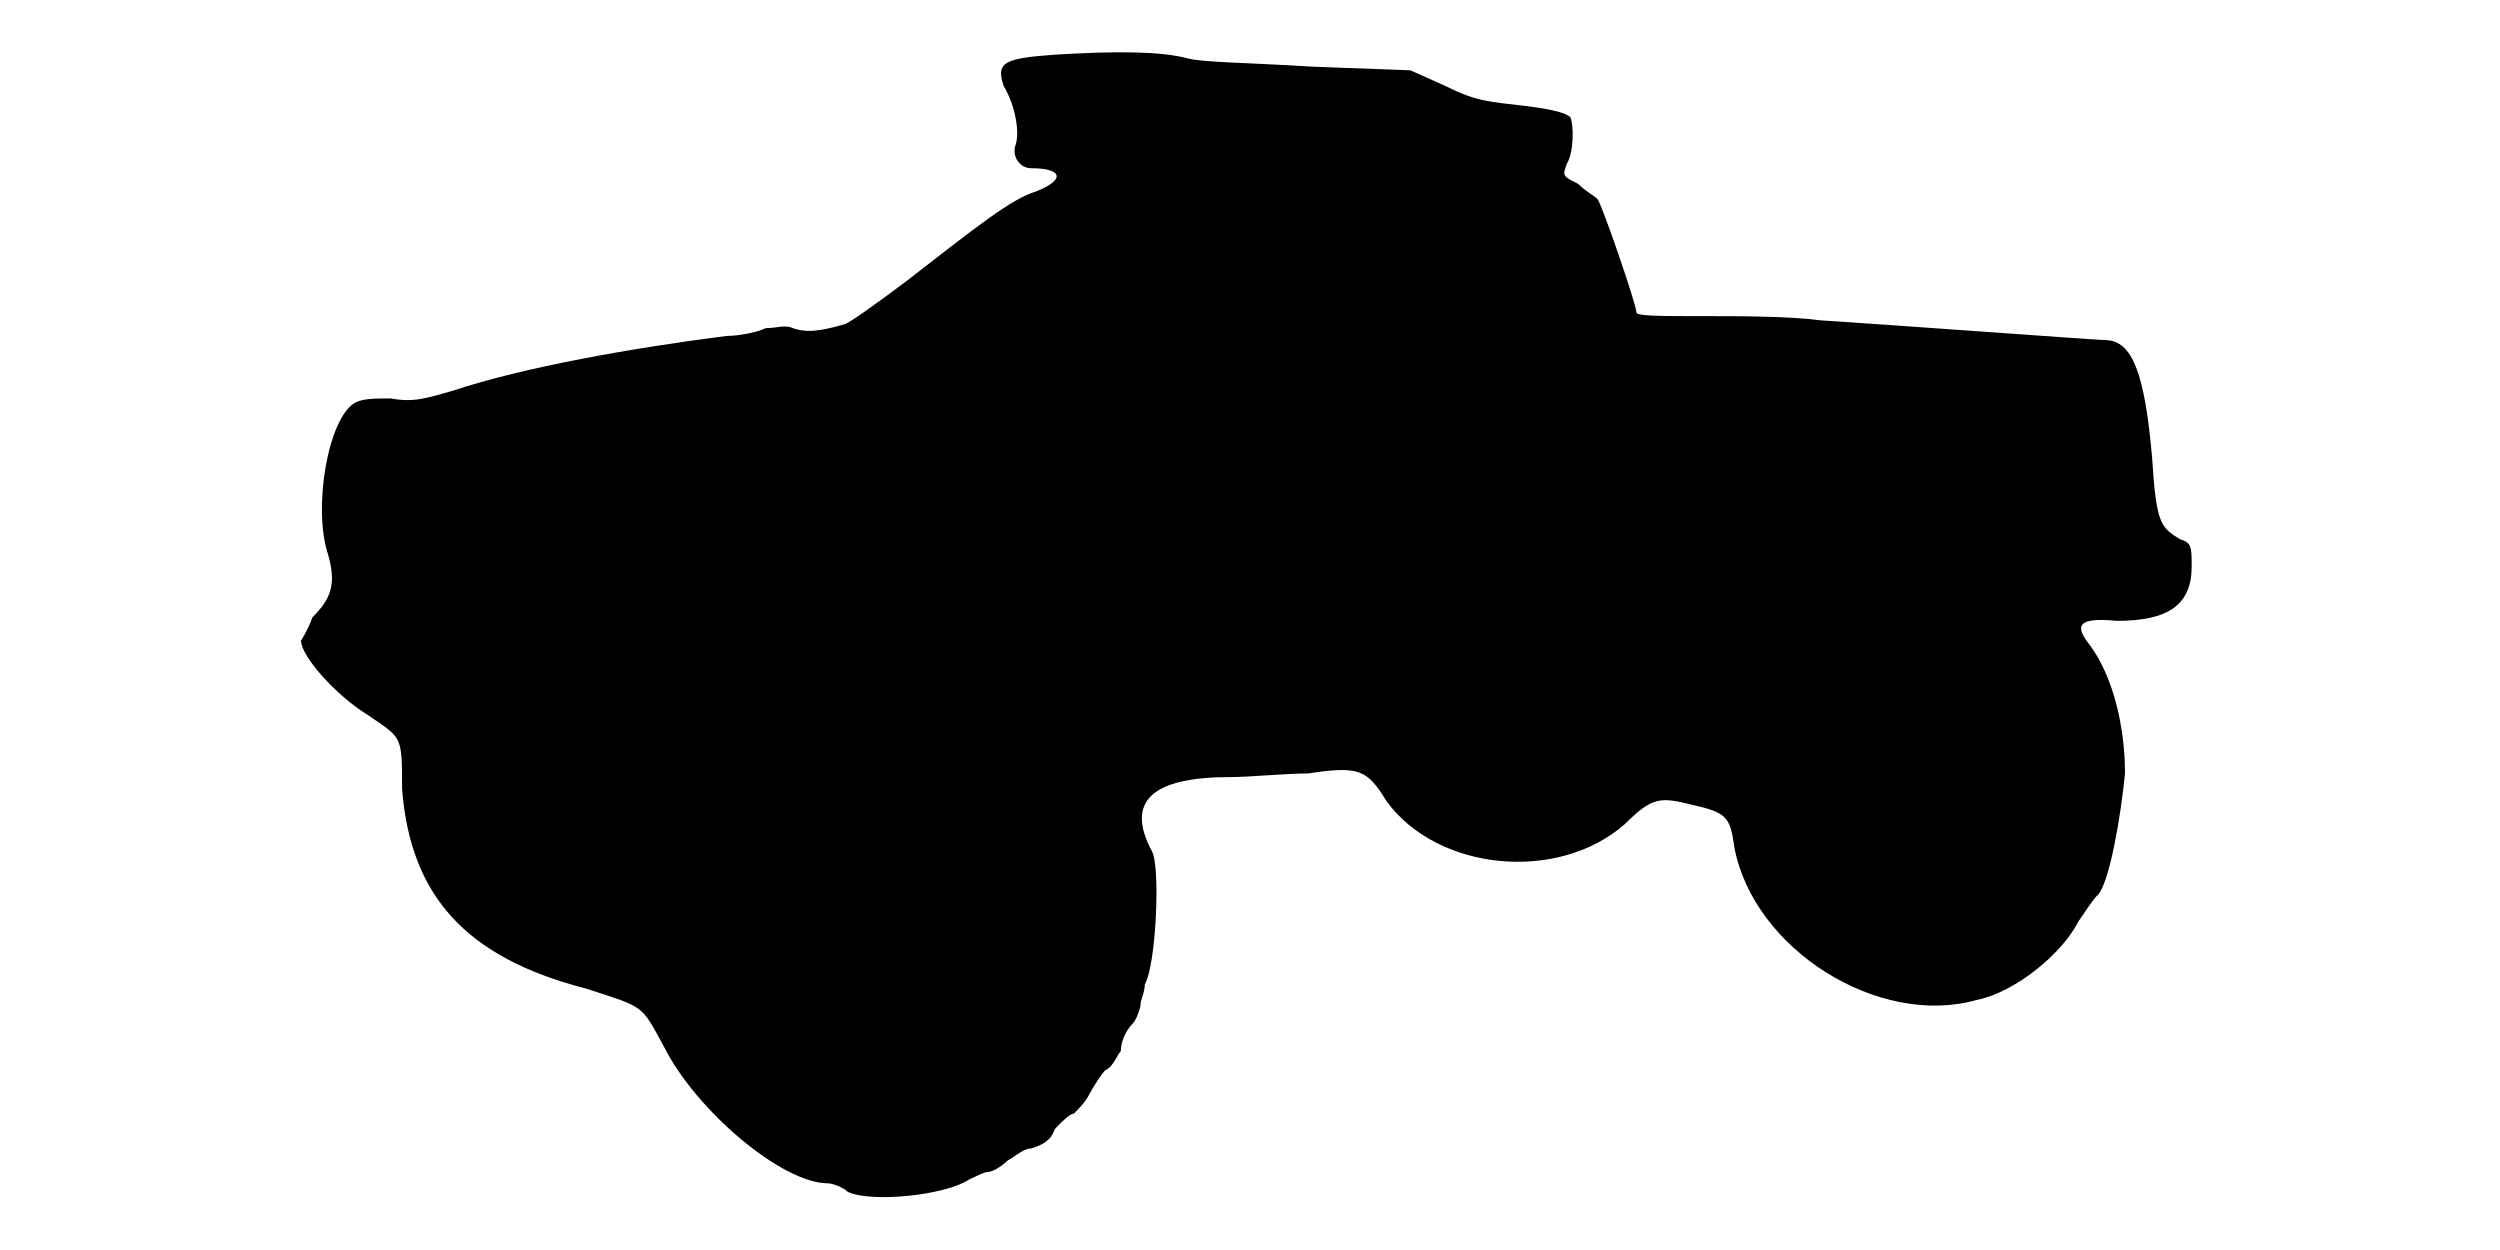
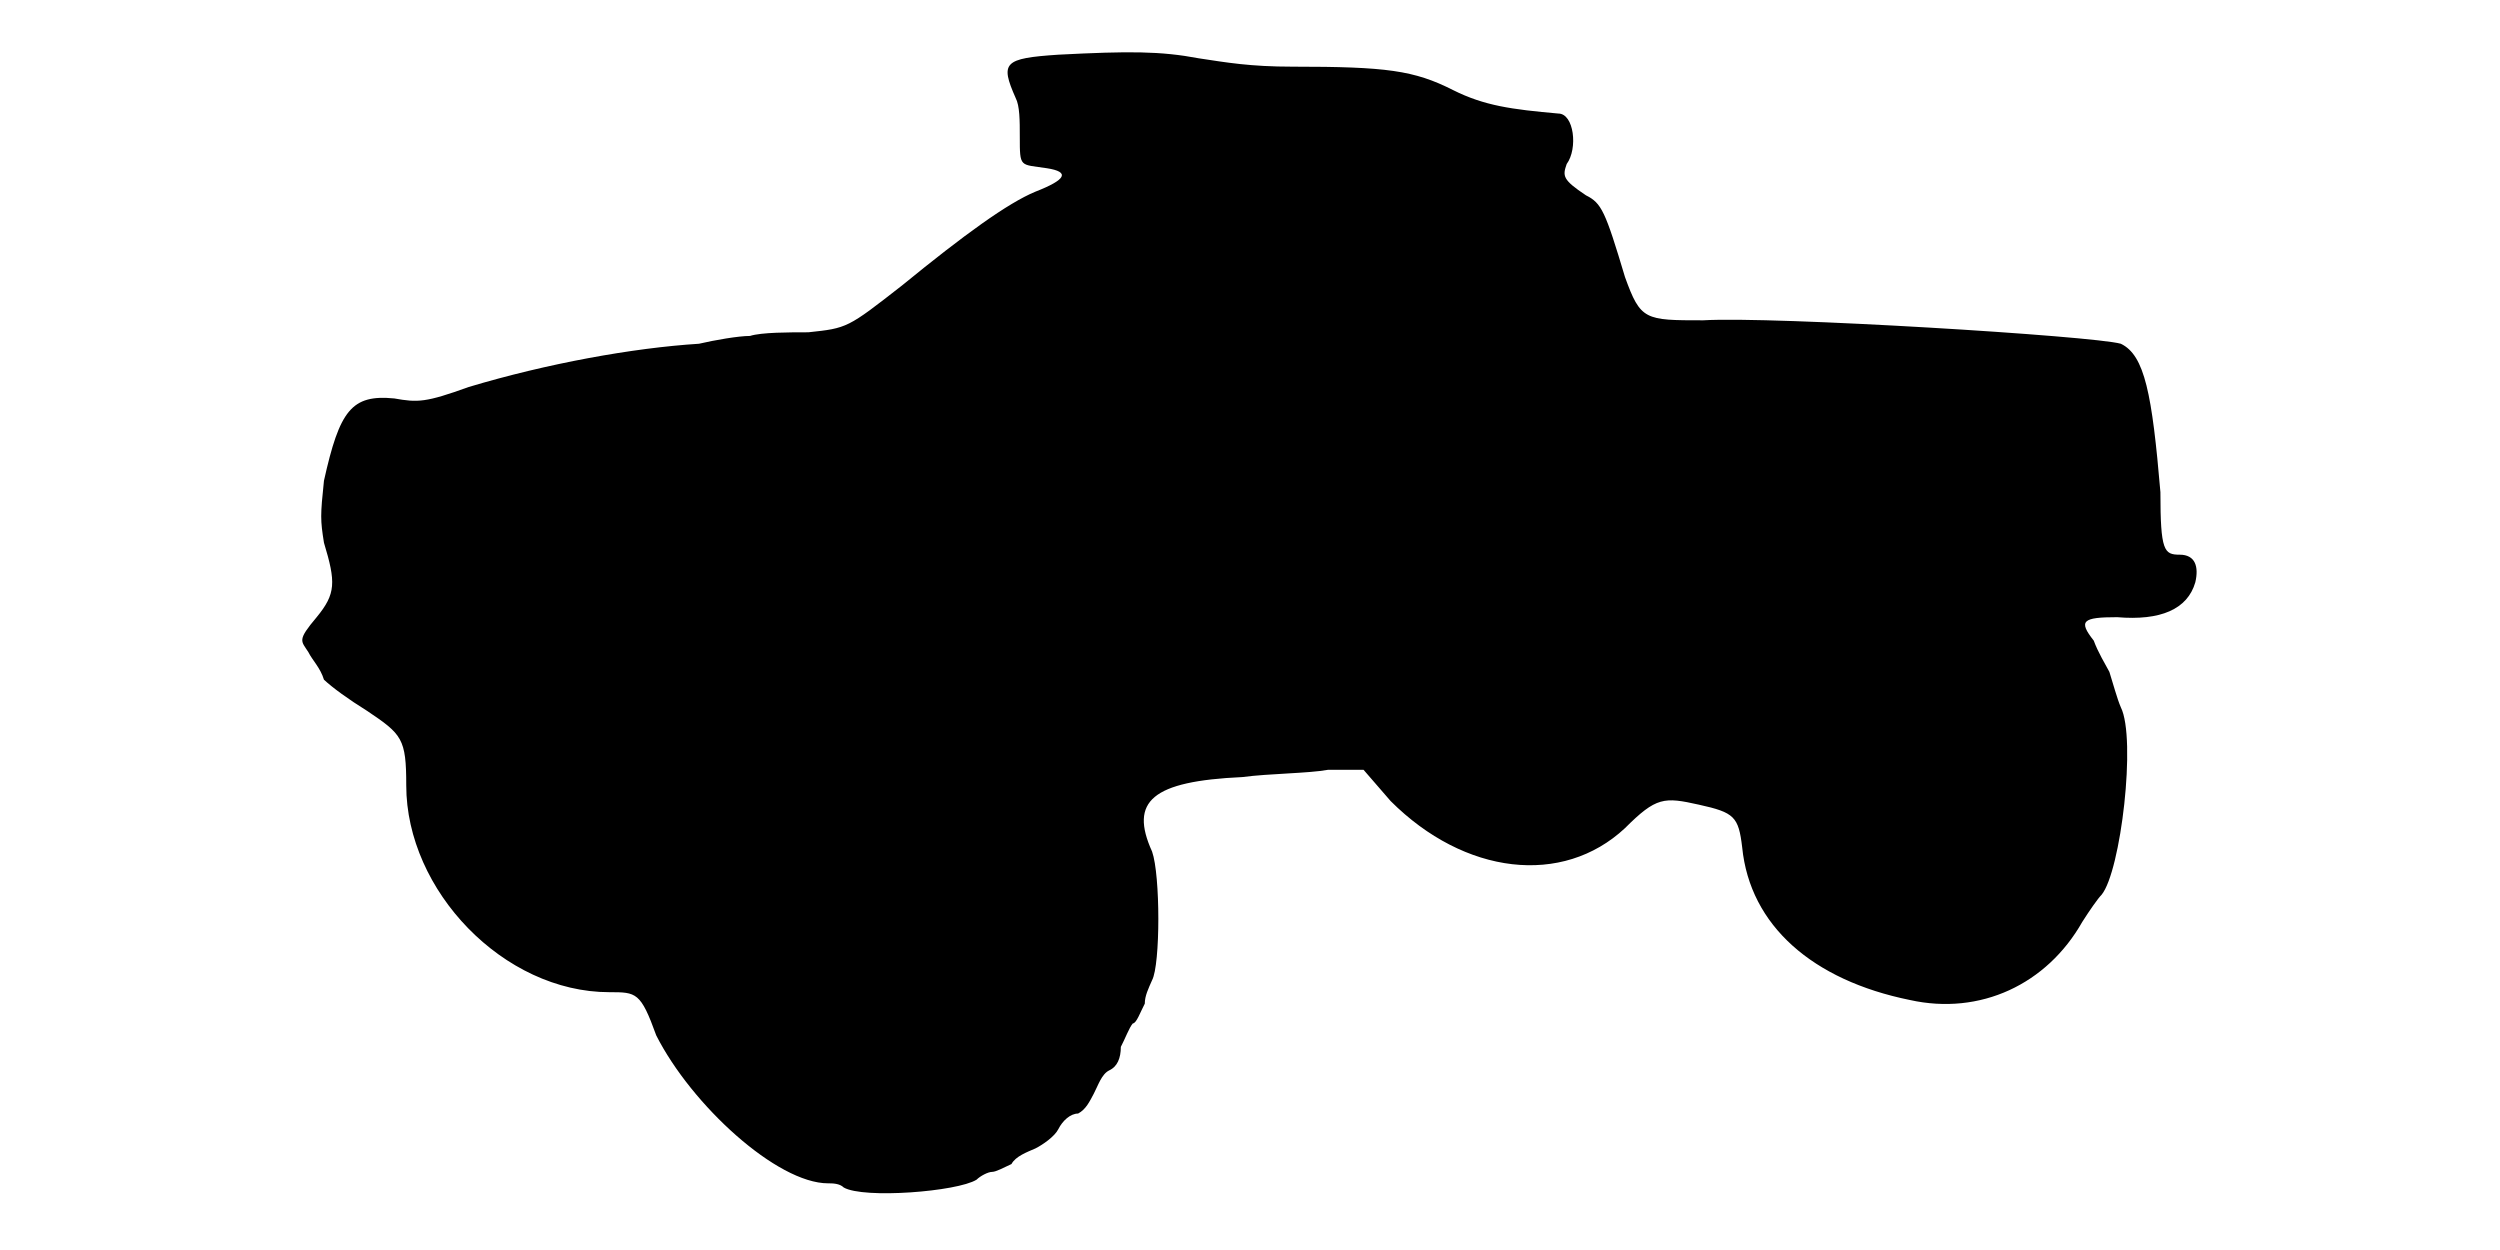
<svg xmlns="http://www.w3.org/2000/svg" viewBox="0 0 48 24">
-   <path d="M20.25 1.05c-.98.07-1.13.15-.98.6.23.38.31.9.23 1.13-.08.22.08.45.3.45.6 0 .67.22.08.45-.46.14-1.13.67-2.48 1.72-.6.45-1.13.83-1.2.83-.52.15-.75.15-.98.07-.14-.07-.3 0-.52 0-.15.08-.52.15-.75.15-1.8.23-3.9.6-5.25 1.05-.53.15-.75.23-1.2.15-.3 0-.52 0-.68.08-.52.29-.82 2.02-.52 2.92.15.53.08.83-.3 1.2-.08.23-.22.45-.22.45 0 .3.67 1.05 1.27 1.42.67.46.67.38.67 1.43.16 2.03 1.2 3.23 3.53 3.83 1.13.37 1.05.29 1.5 1.12.6 1.2 2.25 2.62 3.15 2.62.08 0 .3.08.37.16.45.22 1.88.07 2.33-.23.15-.07.3-.15.37-.15.08 0 .23-.08.38-.22.15-.08.3-.23.45-.23.22-.07.38-.15.45-.37.15-.16.3-.3.37-.3.08-.08.23-.23.3-.38.08-.15.23-.38.3-.45.16-.07.23-.3.3-.37 0-.16.08-.38.23-.53.07-.07.15-.3.15-.38 0-.07.08-.22.08-.37.22-.38.3-2.25.14-2.55-.52-.97 0-1.43 1.5-1.43.38 0 1.06-.07 1.5-.07.98-.15 1.13-.07 1.5.53.98 1.35 3.3 1.57 4.58.44.52-.52.68-.52 1.28-.37.67.15.74.23.82.82.37 1.96 2.77 3.46 4.65 2.93.75-.15 1.65-.9 1.95-1.5.15-.22.3-.45.38-.52.22-.23.44-1.5.52-2.33 0-.9-.23-1.87-.68-2.47-.3-.38-.22-.53.53-.46.97 0 1.43-.3 1.43-1.04 0-.38 0-.46-.23-.53-.37-.23-.45-.3-.53-1.57-.14-1.58-.37-2.25-.9-2.25-.14 0-4.2-.3-5.47-.38-.6-.08-1.57-.08-2.17-.08-.9 0-1.36 0-1.36-.07 0-.15-.67-2.1-.75-2.18-.07-.07-.22-.14-.37-.29-.3-.15-.3-.15-.22-.38.14-.22.14-.75.07-.9-.07-.07-.3-.15-.9-.22-.67-.08-.9-.08-1.5-.38l-.67-.3-1.88-.07c-1.28-.08-2.1-.08-2.4-.16-.52-.14-1.42-.14-2.55-.07z" />
+   <path d="M20.32 1.05c-1.05.07-1.12.15-.82.83.08.15.08.44.08.74 0 .61 0 .53.52.61.45.07.37.22-.22.45-.53.22-1.36.82-2.56 1.8-1.05.82-1.05.82-1.8.9-.37 0-.9 0-1.12.07-.22 0-.68.08-.98.15-1.27.08-2.92.38-4.42.83-.83.3-.98.3-1.43.22-.82-.08-1.05.23-1.35 1.58-.07.67-.07.75 0 1.19.23.76.23.98-.14 1.43-.38.45-.3.45-.16.67.08.16.23.3.3.53.16.15.46.37.83.6.67.45.75.53.75 1.43 0 2.02 1.87 3.97 3.9 3.97.52 0 .6 0 .9.83.68 1.34 2.32 2.84 3.3 2.84.08 0 .22 0 .3.08.38.22 2.18.08 2.55-.15.07-.07.22-.15.3-.15.07 0 .22-.08.37-.15.08-.15.3-.23.46-.3.14-.07.37-.23.44-.37.08-.16.23-.3.38-.3.15-.08.22-.23.3-.38.08-.15.15-.38.3-.45.15-.07.22-.23.22-.45.08-.15.16-.37.23-.45.07 0 .15-.23.23-.38 0-.15.07-.29.14-.45.16-.3.16-2.02 0-2.47-.44-.97 0-1.35 1.73-1.43.53-.07 1.27-.07 1.65-.14l.68 0 .52.6c1.42 1.42 3.3 1.64 4.5.52.6-.6.75-.6 1.42-.45.68.15.76.23.83.82.15 1.5 1.35 2.55 3.22 2.93 1.35.3 2.63-.3 3.31-1.5.14-.22.3-.45.37-.52.37-.45.67-3 .37-3.6-.07-.16-.15-.46-.22-.68-.08-.15-.22-.38-.3-.6-.3-.38-.22-.45.45-.45.83.07 1.35-.15 1.5-.67.07-.3 0-.53-.3-.53-.3 0-.37-.07-.37-1.2-.16-1.88-.3-2.63-.76-2.85-.52-.15-6.67-.53-8.02-.45-1.12 0-1.2 0-1.5-.83-.38-1.27-.45-1.42-.75-1.57-.45-.3-.45-.37-.37-.6.22-.3.14-.97-.16-.97-.9-.08-1.42-.15-2.02-.45-.75-.38-1.28-.45-3.08-.45-.82 0-1.27-.08-1.8-.16-.74-.14-1.34-.14-2.7-.07z" />
</svg>
